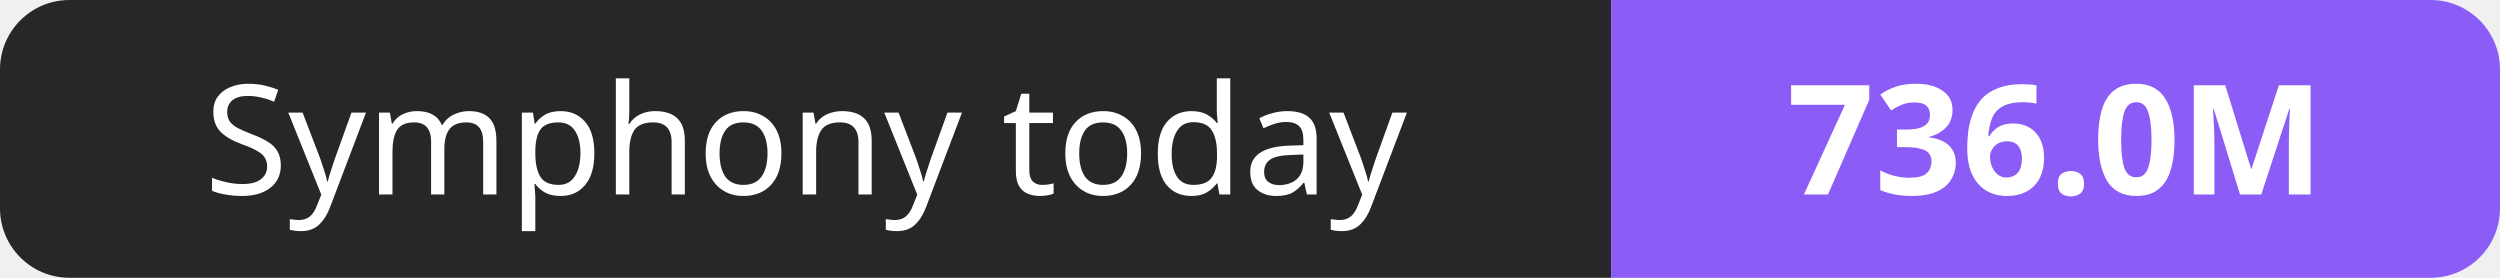
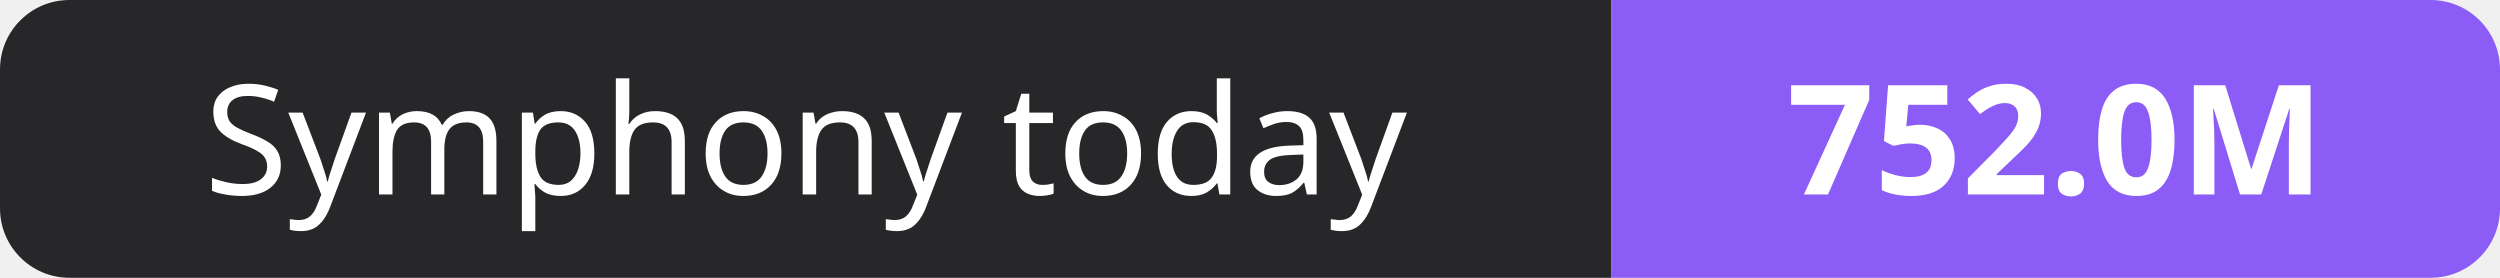
- <svg xmlns="http://www.w3.org/2000/svg" width="180" height="20" role="img" aria-label="Symphony today: 736.0M">
+ <svg xmlns="http://www.w3.org/2000/svg" width="180" height="20" role="img" aria-label="Symphony today: 752.0M">
  <clipPath id="r">
    <rect width="180" height="20" rx="5" fill="#fff" />
  </clipPath>
  <g clip-path="url(#r)">
    <rect width="116" height="20" fill="#27272a" />
    <rect x="116" width="64" height="20" fill="#8b5cf6" />
  </g>
  <g fill="#fff" text-anchor="middle" font-family="Verdana,Geneva,sans-serif" font-size="11">
    <text x="58.0" y="14">Symphony today</text>
-     <text x="148.0" y="14" font-weight="700">736.0M</text>
+     <text x="148.0" y="14" font-weight="700">752.0M</text>
  </g>
</svg>
